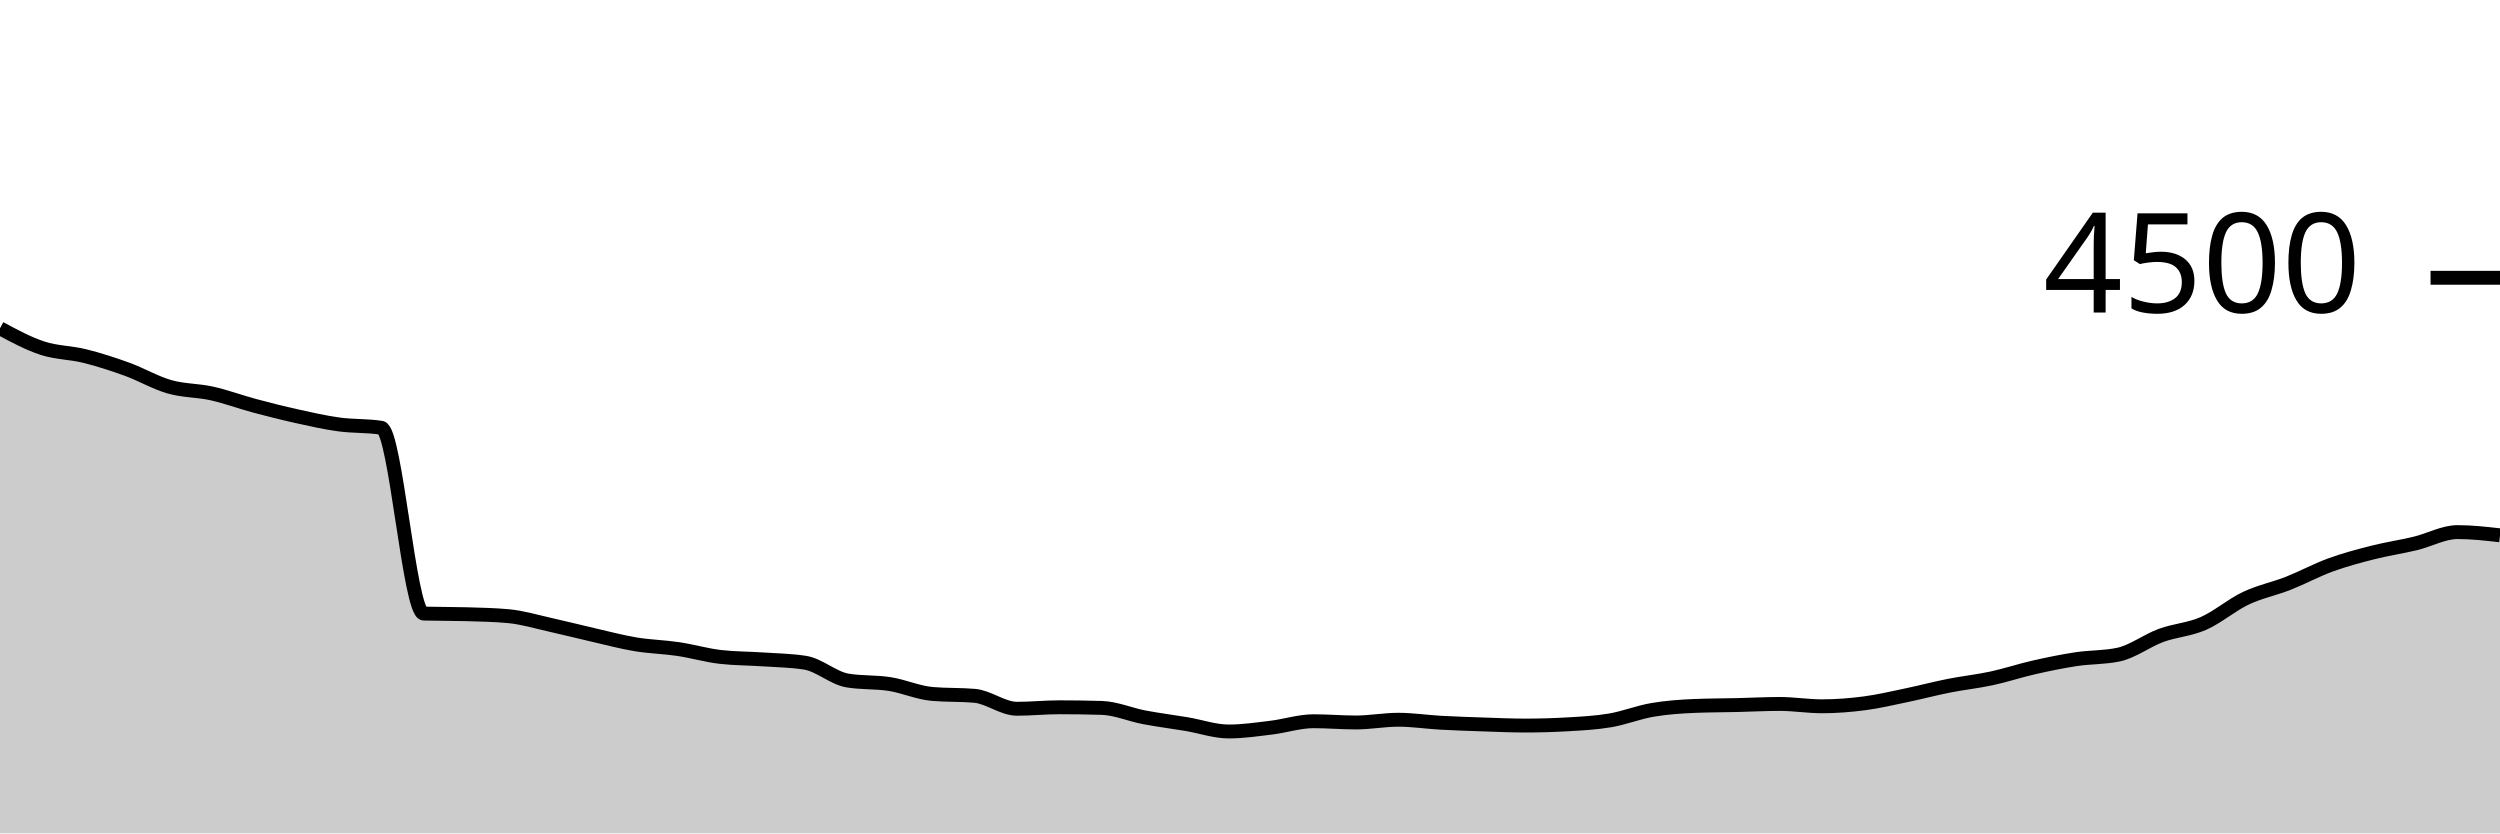
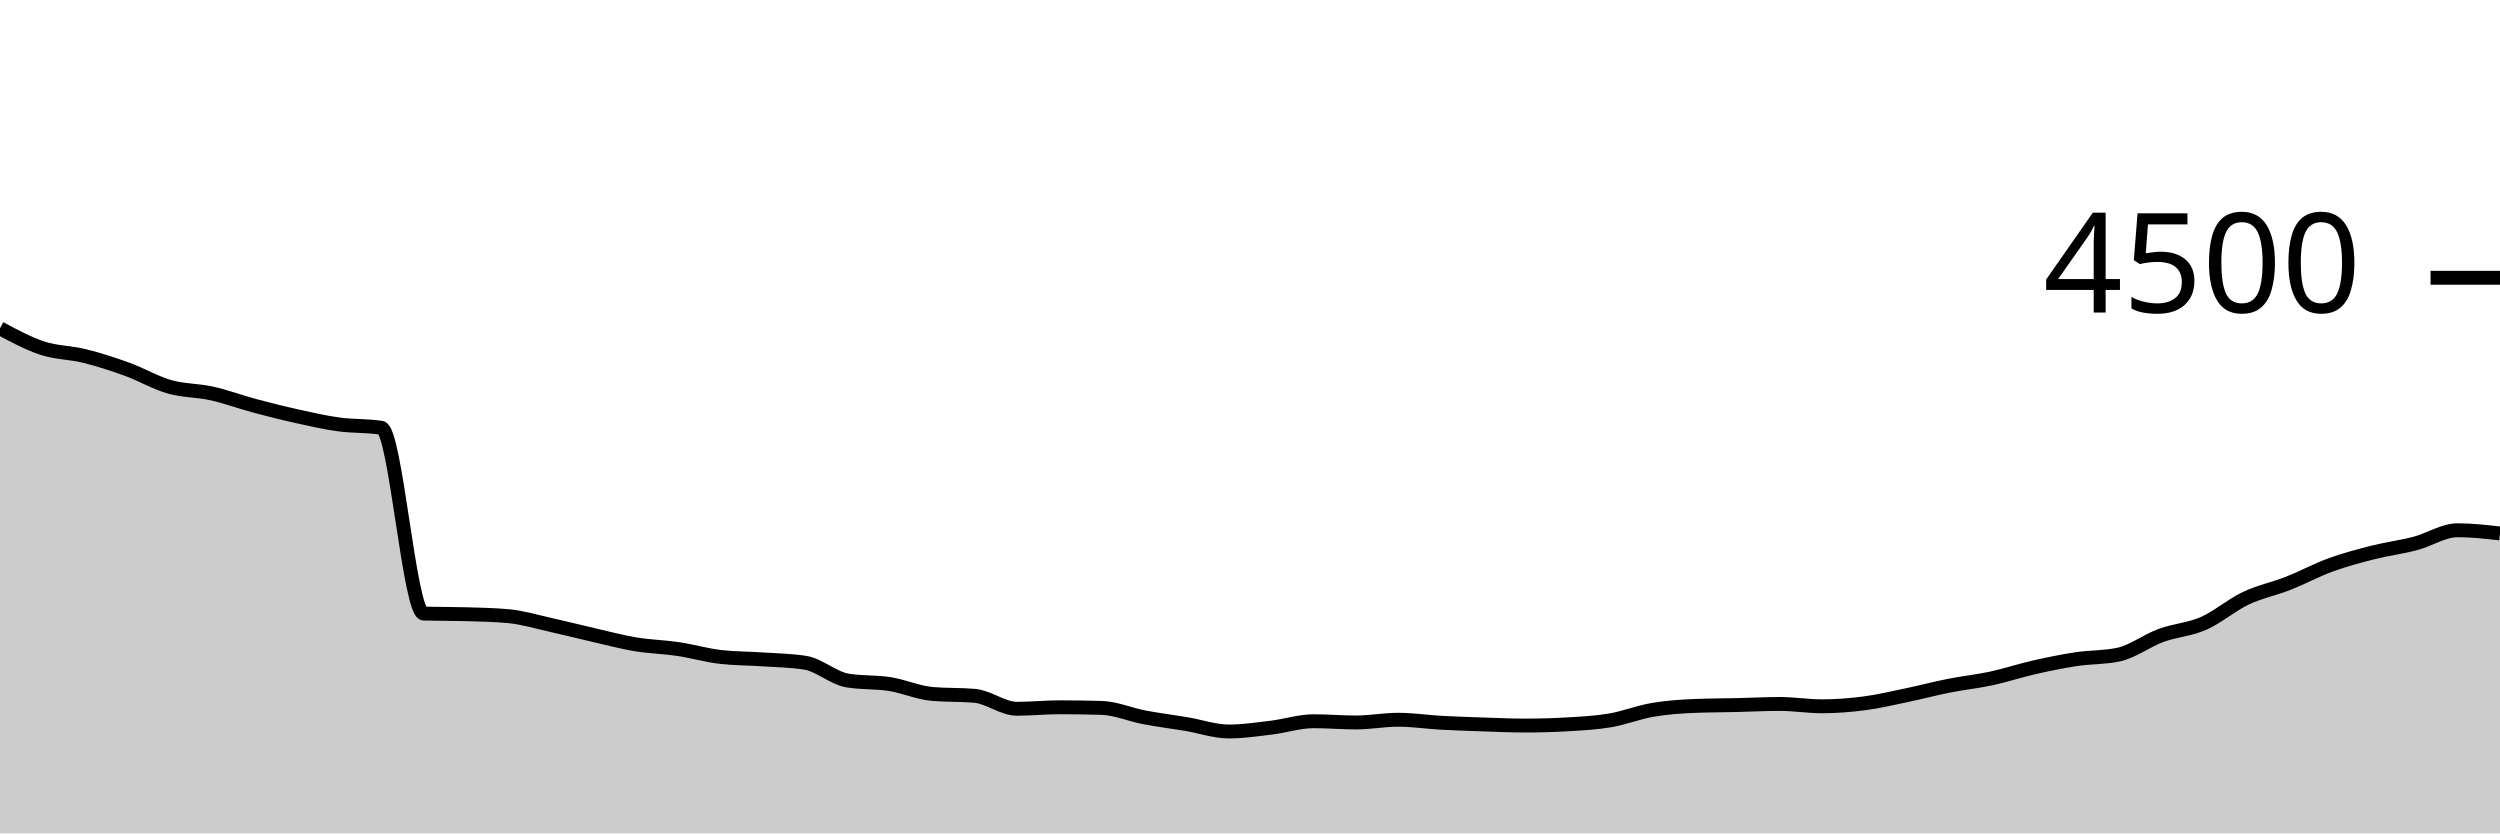
<svg xmlns="http://www.w3.org/2000/svg" viewBox="0 0 180 60">
  <g transform="translate(0,20)">
-     <path class="area" fill="rgba(0, 0, 0, 0.2)" d="M0,3.636C1.017,4.184,2.034,4.733,3.051,5.067C4.068,5.4,5.085,5.382,6.102,5.636C7.119,5.889,8.136,6.218,9.153,6.587C10.169,6.956,11.186,7.559,12.203,7.849C13.22,8.139,14.237,8.102,15.254,8.329C16.271,8.556,17.288,8.936,18.305,9.209C19.322,9.481,20.339,9.739,21.356,9.964C22.373,10.19,23.39,10.421,24.407,10.56C25.424,10.699,26.441,10.64,27.458,10.8C28.475,10.96,29.492,24.148,30.508,24.178C31.525,24.207,32.542,24.193,33.559,24.222C34.576,24.252,35.593,24.27,36.61,24.364C37.627,24.459,38.644,24.77,39.661,24.996C40.678,25.221,41.695,25.483,42.712,25.716C43.729,25.948,44.746,26.222,45.763,26.391C46.78,26.56,47.797,26.578,48.814,26.729C49.831,26.88,50.847,27.179,51.864,27.298C52.881,27.416,53.898,27.406,54.915,27.476C55.932,27.545,56.949,27.556,57.966,27.716C58.983,27.876,60,28.824,61.017,28.996C62.034,29.167,63.051,29.092,64.068,29.253C65.085,29.415,66.102,29.876,67.119,29.964C68.136,30.053,69.153,30.009,70.169,30.098C71.186,30.187,72.203,31.031,73.22,31.031C74.237,31.031,75.254,30.924,76.271,30.924C77.288,30.924,78.305,30.939,79.322,30.969C80.339,30.999,81.356,31.45,82.373,31.644C83.39,31.839,84.407,31.963,85.424,32.133C86.441,32.304,87.458,32.667,88.475,32.667C89.492,32.667,90.508,32.514,91.525,32.391C92.542,32.268,93.559,31.929,94.576,31.929C95.593,31.929,96.61,32.018,97.627,32.018C98.644,32.018,99.661,31.822,100.678,31.822C101.695,31.822,102.712,31.979,103.729,32.036C104.746,32.092,105.763,32.126,106.78,32.16C107.797,32.194,108.814,32.24,109.831,32.24C110.847,32.24,111.864,32.21,112.881,32.151C113.898,32.092,114.915,32.04,115.932,31.867C116.949,31.693,117.966,31.284,118.983,31.111C120,30.938,121.017,30.868,122.034,30.827C123.051,30.785,124.068,30.788,125.085,30.764C126.102,30.741,127.119,30.684,128.136,30.684C129.153,30.684,130.169,30.853,131.186,30.853C132.203,30.853,133.22,30.773,134.237,30.64C135.254,30.507,136.271,30.265,137.288,30.053C138.305,29.841,139.322,29.57,140.339,29.369C141.356,29.167,142.373,29.064,143.39,28.844C144.407,28.625,145.424,28.284,146.441,28.053C147.458,27.822,148.475,27.612,149.492,27.458C150.508,27.304,151.525,27.348,152.542,27.129C153.559,26.91,154.576,26.124,155.593,25.751C156.61,25.378,157.627,25.335,158.644,24.889C159.661,24.443,160.678,23.557,161.695,23.076C162.712,22.594,163.729,22.4,164.746,22C165.763,21.6,166.78,21.046,167.797,20.676C168.814,20.305,169.831,20.036,170.847,19.778C171.864,19.52,172.881,19.373,173.898,19.129C174.915,18.884,175.932,18.311,176.949,18.311C177.966,18.311,178.983,18.427,180,18.542L180,40C178.983,40,177.966,40,176.949,40C175.932,40,174.915,40,173.898,40C172.881,40,171.864,40,170.847,40C169.831,40,168.814,40,167.797,40C166.78,40,165.763,40,164.746,40C163.729,40,162.712,40,161.695,40C160.678,40,159.661,40,158.644,40C157.627,40,156.61,40,155.593,40C154.576,40,153.559,40,152.542,40C151.525,40,150.508,40,149.492,40C148.475,40,147.458,40,146.441,40C145.424,40,144.407,40,143.39,40C142.373,40,141.356,40,140.339,40C139.322,40,138.305,40,137.288,40C136.271,40,135.254,40,134.237,40C133.22,40,132.203,40,131.186,40C130.169,40,129.153,40,128.136,40C127.119,40,126.102,40,125.085,40C124.068,40,123.051,40,122.034,40C121.017,40,120,40,118.983,40C117.966,40,116.949,40,115.932,40C114.915,40,113.898,40,112.881,40C111.864,40,110.847,40,109.831,40C108.814,40,107.797,40,106.78,40C105.763,40,104.746,40,103.729,40C102.712,40,101.695,40,100.678,40C99.661,40,98.644,40,97.627,40C96.61,40,95.593,40,94.576,40C93.559,40,92.542,40,91.525,40C90.508,40,89.492,40,88.475,40C87.458,40,86.441,40,85.424,40C84.407,40,83.39,40,82.373,40C81.356,40,80.339,40,79.322,40C78.305,40,77.288,40,76.271,40C75.254,40,74.237,40,73.22,40C72.203,40,71.186,40,70.169,40C69.153,40,68.136,40,67.119,40C66.102,40,65.085,40,64.068,40C63.051,40,62.034,40,61.017,40C60,40,58.983,40,57.966,40C56.949,40,55.932,40,54.915,40C53.898,40,52.881,40,51.864,40C50.847,40,49.831,40,48.814,40C47.797,40,46.78,40,45.763,40C44.746,40,43.729,40,42.712,40C41.695,40,40.678,40,39.661,40C38.644,40,37.627,40,36.61,40C35.593,40,34.576,40,33.559,40C32.542,40,31.525,40,30.508,40C29.492,40,28.475,40,27.458,40C26.441,40,25.424,40,24.407,40C23.39,40,22.373,40,21.356,40C20.339,40,19.322,40,18.305,40C17.288,40,16.271,40,15.254,40C14.237,40,13.22,40,12.203,40C11.186,40,10.169,40,9.153,40C8.136,40,7.119,40,6.102,40C5.085,40,4.068,40,3.051,40C2.034,40,1.017,40,0,40Z" />
-     <path class="line" stroke="black" fill="none" d="M0,3.636C1.017,4.184,2.034,4.733,3.051,5.067C4.068,5.4,5.085,5.382,6.102,5.636C7.119,5.889,8.136,6.218,9.153,6.587C10.169,6.956,11.186,7.559,12.203,7.849C13.22,8.139,14.237,8.102,15.254,8.329C16.271,8.556,17.288,8.936,18.305,9.209C19.322,9.481,20.339,9.739,21.356,9.964C22.373,10.19,23.39,10.421,24.407,10.56C25.424,10.699,26.441,10.64,27.458,10.8C28.475,10.96,29.492,24.148,30.508,24.178C31.525,24.207,32.542,24.193,33.559,24.222C34.576,24.252,35.593,24.27,36.61,24.364C37.627,24.459,38.644,24.77,39.661,24.996C40.678,25.221,41.695,25.483,42.712,25.716C43.729,25.948,44.746,26.222,45.763,26.391C46.78,26.56,47.797,26.578,48.814,26.729C49.831,26.88,50.847,27.179,51.864,27.298C52.881,27.416,53.898,27.406,54.915,27.476C55.932,27.545,56.949,27.556,57.966,27.716C58.983,27.876,60,28.824,61.017,28.996C62.034,29.167,63.051,29.092,64.068,29.253C65.085,29.415,66.102,29.876,67.119,29.964C68.136,30.053,69.153,30.009,70.169,30.098C71.186,30.187,72.203,31.031,73.22,31.031C74.237,31.031,75.254,30.924,76.271,30.924C77.288,30.924,78.305,30.939,79.322,30.969C80.339,30.999,81.356,31.45,82.373,31.644C83.39,31.839,84.407,31.963,85.424,32.133C86.441,32.304,87.458,32.667,88.475,32.667C89.492,32.667,90.508,32.514,91.525,32.391C92.542,32.268,93.559,31.929,94.576,31.929C95.593,31.929,96.61,32.018,97.627,32.018C98.644,32.018,99.661,31.822,100.678,31.822C101.695,31.822,102.712,31.979,103.729,32.036C104.746,32.092,105.763,32.126,106.78,32.16C107.797,32.194,108.814,32.24,109.831,32.24C110.847,32.24,111.864,32.21,112.881,32.151C113.898,32.092,114.915,32.04,115.932,31.867C116.949,31.693,117.966,31.284,118.983,31.111C120,30.938,121.017,30.868,122.034,30.827C123.051,30.785,124.068,30.788,125.085,30.764C126.102,30.741,127.119,30.684,128.136,30.684C129.153,30.684,130.169,30.853,131.186,30.853C132.203,30.853,133.22,30.773,134.237,30.64C135.254,30.507,136.271,30.265,137.288,30.053C138.305,29.841,139.322,29.57,140.339,29.369C141.356,29.167,142.373,29.064,143.39,28.844C144.407,28.625,145.424,28.284,146.441,28.053C147.458,27.822,148.475,27.612,149.492,27.458C150.508,27.304,151.525,27.348,152.542,27.129C153.559,26.91,154.576,26.124,155.593,25.751C156.61,25.378,157.627,25.335,158.644,24.889C159.661,24.443,160.678,23.557,161.695,23.076C162.712,22.594,163.729,22.4,164.746,22C165.763,21.6,166.78,21.046,167.797,20.676C168.814,20.305,169.831,20.036,170.847,19.778C171.864,19.52,172.881,19.373,173.898,19.129C174.915,18.884,175.932,18.311,176.949,18.311C177.966,18.311,178.983,18.427,180,18.542" />
+     <path class="area" fill="rgba(0, 0, 0, 0.2)" d="M0,3.636C1.017,4.184,2.034,4.733,3.051,5.067C4.068,5.4,5.085,5.382,6.102,5.636C7.119,5.889,8.136,6.218,9.153,6.587C10.169,6.956,11.186,7.559,12.203,7.849C13.22,8.139,14.237,8.102,15.254,8.329C16.271,8.556,17.288,8.936,18.305,9.209C19.322,9.481,20.339,9.739,21.356,9.964C22.373,10.19,23.39,10.421,24.407,10.56C25.424,10.699,26.441,10.64,27.458,10.8C28.475,10.96,29.492,24.148,30.508,24.178C31.525,24.207,32.542,24.193,33.559,24.222C34.576,24.252,35.593,24.27,36.61,24.364C37.627,24.459,38.644,24.77,39.661,24.996C40.678,25.221,41.695,25.483,42.712,25.716C43.729,25.948,44.746,26.222,45.763,26.391C46.78,26.56,47.797,26.578,48.814,26.729C49.831,26.88,50.847,27.179,51.864,27.298C52.881,27.416,53.898,27.406,54.915,27.476C55.932,27.545,56.949,27.556,57.966,27.716C58.983,27.876,60,28.824,61.017,28.996C62.034,29.167,63.051,29.092,64.068,29.253C65.085,29.415,66.102,29.876,67.119,29.964C68.136,30.053,69.153,30.009,70.169,30.098C71.186,30.187,72.203,31.031,73.22,31.031C74.237,31.031,75.254,30.924,76.271,30.924C77.288,30.924,78.305,30.939,79.322,30.969C80.339,30.999,81.356,31.45,82.373,31.644C83.39,31.839,84.407,31.963,85.424,32.133C86.441,32.304,87.458,32.667,88.475,32.667C89.492,32.667,90.508,32.514,91.525,32.391C92.542,32.268,93.559,31.929,94.576,31.929C95.593,31.929,96.61,32.018,97.627,32.018C98.644,32.018,99.661,31.822,100.678,31.822C101.695,31.822,102.712,31.979,103.729,32.036C104.746,32.092,105.763,32.126,106.78,32.16C107.797,32.194,108.814,32.24,109.831,32.24C110.847,32.24,111.864,32.21,112.881,32.151C113.898,32.092,114.915,32.04,115.932,31.867C116.949,31.693,117.966,31.284,118.983,31.111C120,30.938,121.017,30.868,122.034,30.827C123.051,30.785,124.068,30.788,125.085,30.764C126.102,30.741,127.119,30.684,128.136,30.684C129.153,30.684,130.169,30.853,131.186,30.853C132.203,30.853,133.22,30.773,134.237,30.64C135.254,30.507,136.271,30.265,137.288,30.053C138.305,29.841,139.322,29.57,140.339,29.369C141.356,29.167,142.373,29.064,143.39,28.844C144.407,28.625,145.424,28.284,146.441,28.053C147.458,27.822,148.475,27.612,149.492,27.458C150.508,27.304,151.525,27.348,152.542,27.129C153.559,26.91,154.576,26.124,155.593,25.751C156.61,25.378,157.627,25.335,158.644,24.889C159.661,24.443,160.678,23.557,161.695,23.076C162.712,22.594,163.729,22.4,164.746,22C165.763,21.6,166.78,21.046,167.797,20.676C168.814,20.305,169.831,20.036,170.847,19.778C171.864,19.52,172.881,19.396,173.898,19.129C174.915,18.862,175.932,18.178,176.949,18.178C177.966,18.178,178.983,18.293,180,18.409L180,40C178.983,40,177.966,40,176.949,40C175.932,40,174.915,40,173.898,40C172.881,40,171.864,40,170.847,40C169.831,40,168.814,40,167.797,40C166.78,40,165.763,40,164.746,40C163.729,40,162.712,40,161.695,40C160.678,40,159.661,40,158.644,40C157.627,40,156.61,40,155.593,40C154.576,40,153.559,40,152.542,40C151.525,40,150.508,40,149.492,40C148.475,40,147.458,40,146.441,40C145.424,40,144.407,40,143.39,40C142.373,40,141.356,40,140.339,40C139.322,40,138.305,40,137.288,40C136.271,40,135.254,40,134.237,40C133.22,40,132.203,40,131.186,40C130.169,40,129.153,40,128.136,40C127.119,40,126.102,40,125.085,40C124.068,40,123.051,40,122.034,40C121.017,40,120,40,118.983,40C117.966,40,116.949,40,115.932,40C114.915,40,113.898,40,112.881,40C111.864,40,110.847,40,109.831,40C108.814,40,107.797,40,106.78,40C105.763,40,104.746,40,103.729,40C102.712,40,101.695,40,100.678,40C99.661,40,98.644,40,97.627,40C96.61,40,95.593,40,94.576,40C93.559,40,92.542,40,91.525,40C90.508,40,89.492,40,88.475,40C87.458,40,86.441,40,85.424,40C84.407,40,83.39,40,82.373,40C81.356,40,80.339,40,79.322,40C78.305,40,77.288,40,76.271,40C75.254,40,74.237,40,73.22,40C72.203,40,71.186,40,70.169,40C69.153,40,68.136,40,67.119,40C66.102,40,65.085,40,64.068,40C63.051,40,62.034,40,61.017,40C60,40,58.983,40,57.966,40C56.949,40,55.932,40,54.915,40C53.898,40,52.881,40,51.864,40C50.847,40,49.831,40,48.814,40C47.797,40,46.78,40,45.763,40C44.746,40,43.729,40,42.712,40C41.695,40,40.678,40,39.661,40C38.644,40,37.627,40,36.61,40C35.593,40,34.576,40,33.559,40C32.542,40,31.525,40,30.508,40C29.492,40,28.475,40,27.458,40C26.441,40,25.424,40,24.407,40C23.39,40,22.373,40,21.356,40C20.339,40,19.322,40,18.305,40C17.288,40,16.271,40,15.254,40C14.237,40,13.22,40,12.203,40C11.186,40,10.169,40,9.153,40C8.136,40,7.119,40,6.102,40C5.085,40,4.068,40,3.051,40C2.034,40,1.017,40,0,40Z" />
+     <path class="line" stroke="black" fill="none" d="M0,3.636C1.017,4.184,2.034,4.733,3.051,5.067C4.068,5.4,5.085,5.382,6.102,5.636C7.119,5.889,8.136,6.218,9.153,6.587C10.169,6.956,11.186,7.559,12.203,7.849C13.22,8.139,14.237,8.102,15.254,8.329C16.271,8.556,17.288,8.936,18.305,9.209C19.322,9.481,20.339,9.739,21.356,9.964C22.373,10.19,23.39,10.421,24.407,10.56C25.424,10.699,26.441,10.64,27.458,10.8C28.475,10.96,29.492,24.148,30.508,24.178C31.525,24.207,32.542,24.193,33.559,24.222C34.576,24.252,35.593,24.27,36.61,24.364C37.627,24.459,38.644,24.77,39.661,24.996C40.678,25.221,41.695,25.483,42.712,25.716C43.729,25.948,44.746,26.222,45.763,26.391C46.78,26.56,47.797,26.578,48.814,26.729C49.831,26.88,50.847,27.179,51.864,27.298C52.881,27.416,53.898,27.406,54.915,27.476C55.932,27.545,56.949,27.556,57.966,27.716C58.983,27.876,60,28.824,61.017,28.996C62.034,29.167,63.051,29.092,64.068,29.253C65.085,29.415,66.102,29.876,67.119,29.964C68.136,30.053,69.153,30.009,70.169,30.098C71.186,30.187,72.203,31.031,73.22,31.031C74.237,31.031,75.254,30.924,76.271,30.924C77.288,30.924,78.305,30.939,79.322,30.969C80.339,30.999,81.356,31.45,82.373,31.644C83.39,31.839,84.407,31.963,85.424,32.133C86.441,32.304,87.458,32.667,88.475,32.667C89.492,32.667,90.508,32.514,91.525,32.391C92.542,32.268,93.559,31.929,94.576,31.929C95.593,31.929,96.61,32.018,97.627,32.018C98.644,32.018,99.661,31.822,100.678,31.822C101.695,31.822,102.712,31.979,103.729,32.036C104.746,32.092,105.763,32.126,106.78,32.16C107.797,32.194,108.814,32.24,109.831,32.24C110.847,32.24,111.864,32.21,112.881,32.151C113.898,32.092,114.915,32.04,115.932,31.867C116.949,31.693,117.966,31.284,118.983,31.111C120,30.938,121.017,30.868,122.034,30.827C123.051,30.785,124.068,30.788,125.085,30.764C126.102,30.741,127.119,30.684,128.136,30.684C129.153,30.684,130.169,30.853,131.186,30.853C132.203,30.853,133.22,30.773,134.237,30.64C135.254,30.507,136.271,30.265,137.288,30.053C138.305,29.841,139.322,29.57,140.339,29.369C141.356,29.167,142.373,29.064,143.39,28.844C144.407,28.625,145.424,28.284,146.441,28.053C147.458,27.822,148.475,27.612,149.492,27.458C150.508,27.304,151.525,27.348,152.542,27.129C153.559,26.91,154.576,26.124,155.593,25.751C156.61,25.378,157.627,25.335,158.644,24.889C159.661,24.443,160.678,23.557,161.695,23.076C162.712,22.594,163.729,22.4,164.746,22C165.763,21.6,166.78,21.046,167.797,20.676C168.814,20.305,169.831,20.036,170.847,19.778C171.864,19.52,172.881,19.396,173.898,19.129C174.915,18.862,175.932,18.178,176.949,18.178C177.966,18.178,178.983,18.293,180,18.409" />
    <path class="axis-ceiling" stroke-width="1" stroke="black" fill="none" d="M175,0L180,0" />
    <text class="axis-ceiling-label" font-family="sans-serif" text-anchor="end" font-size="10px" x="170" y="2.5">4500</text>
  </g>
</svg>
